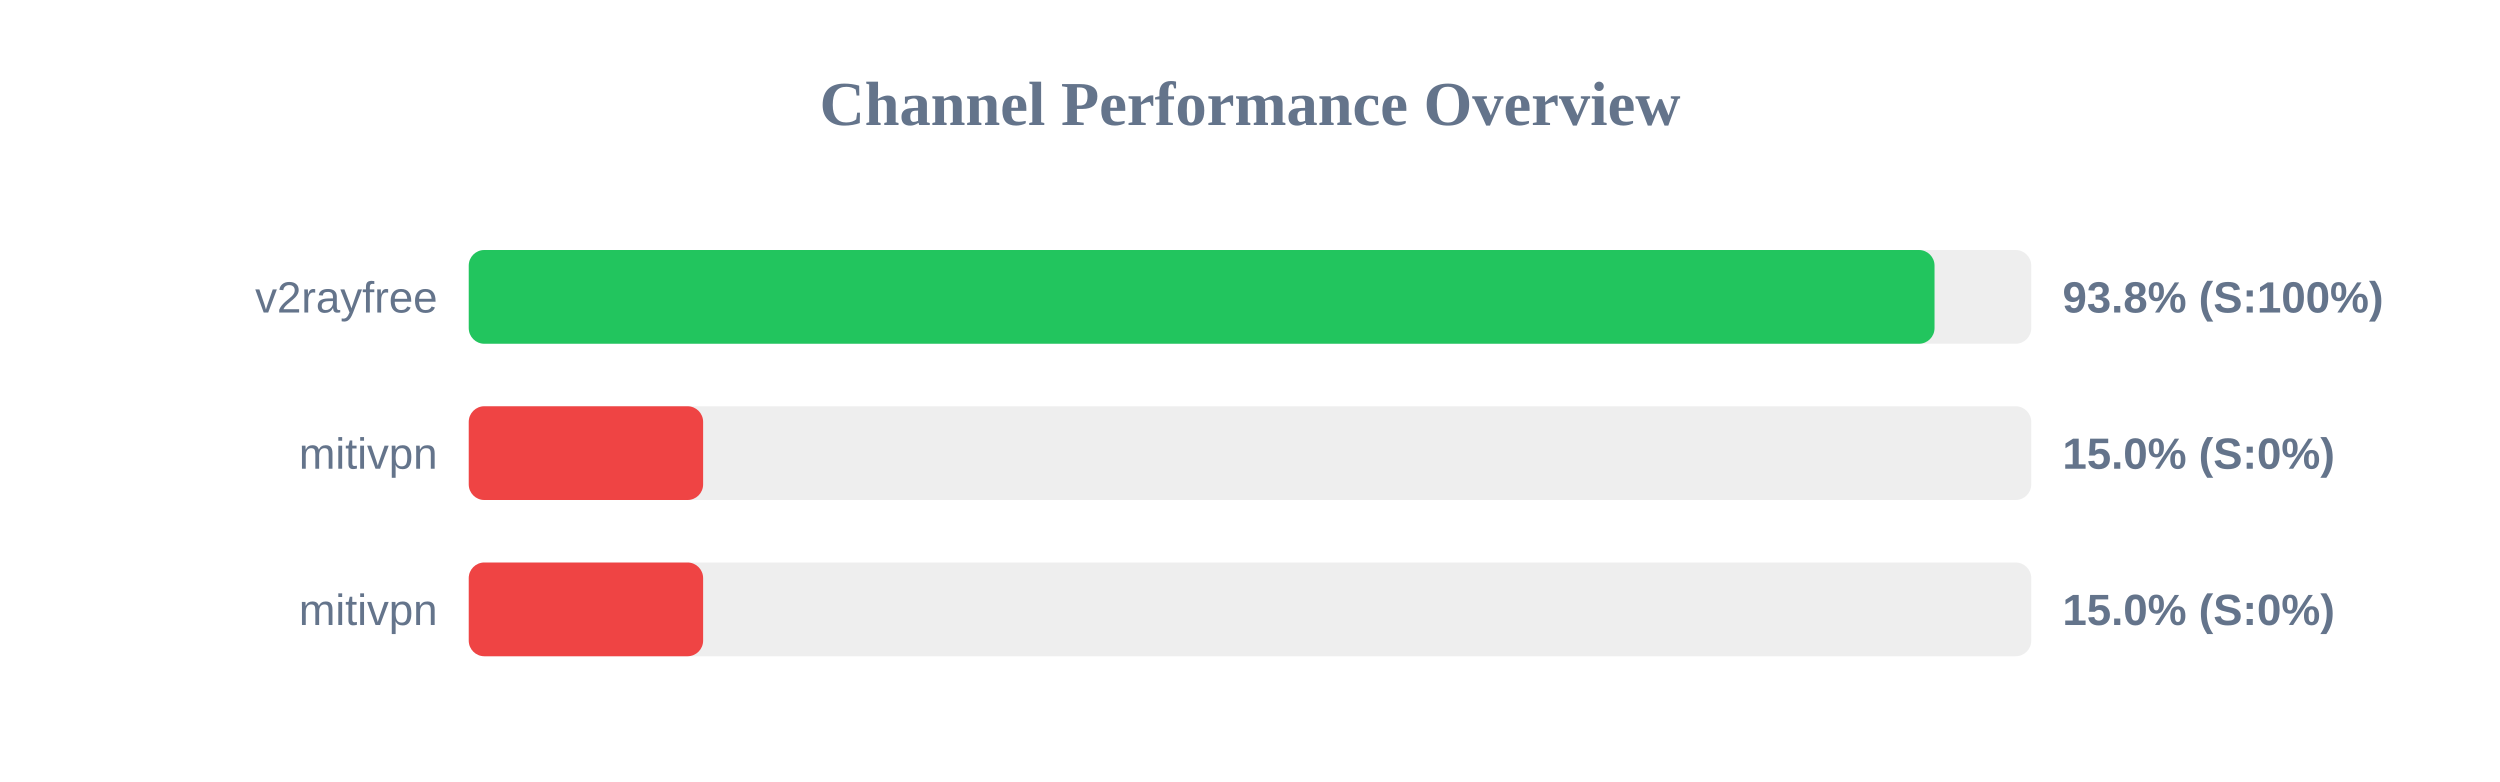
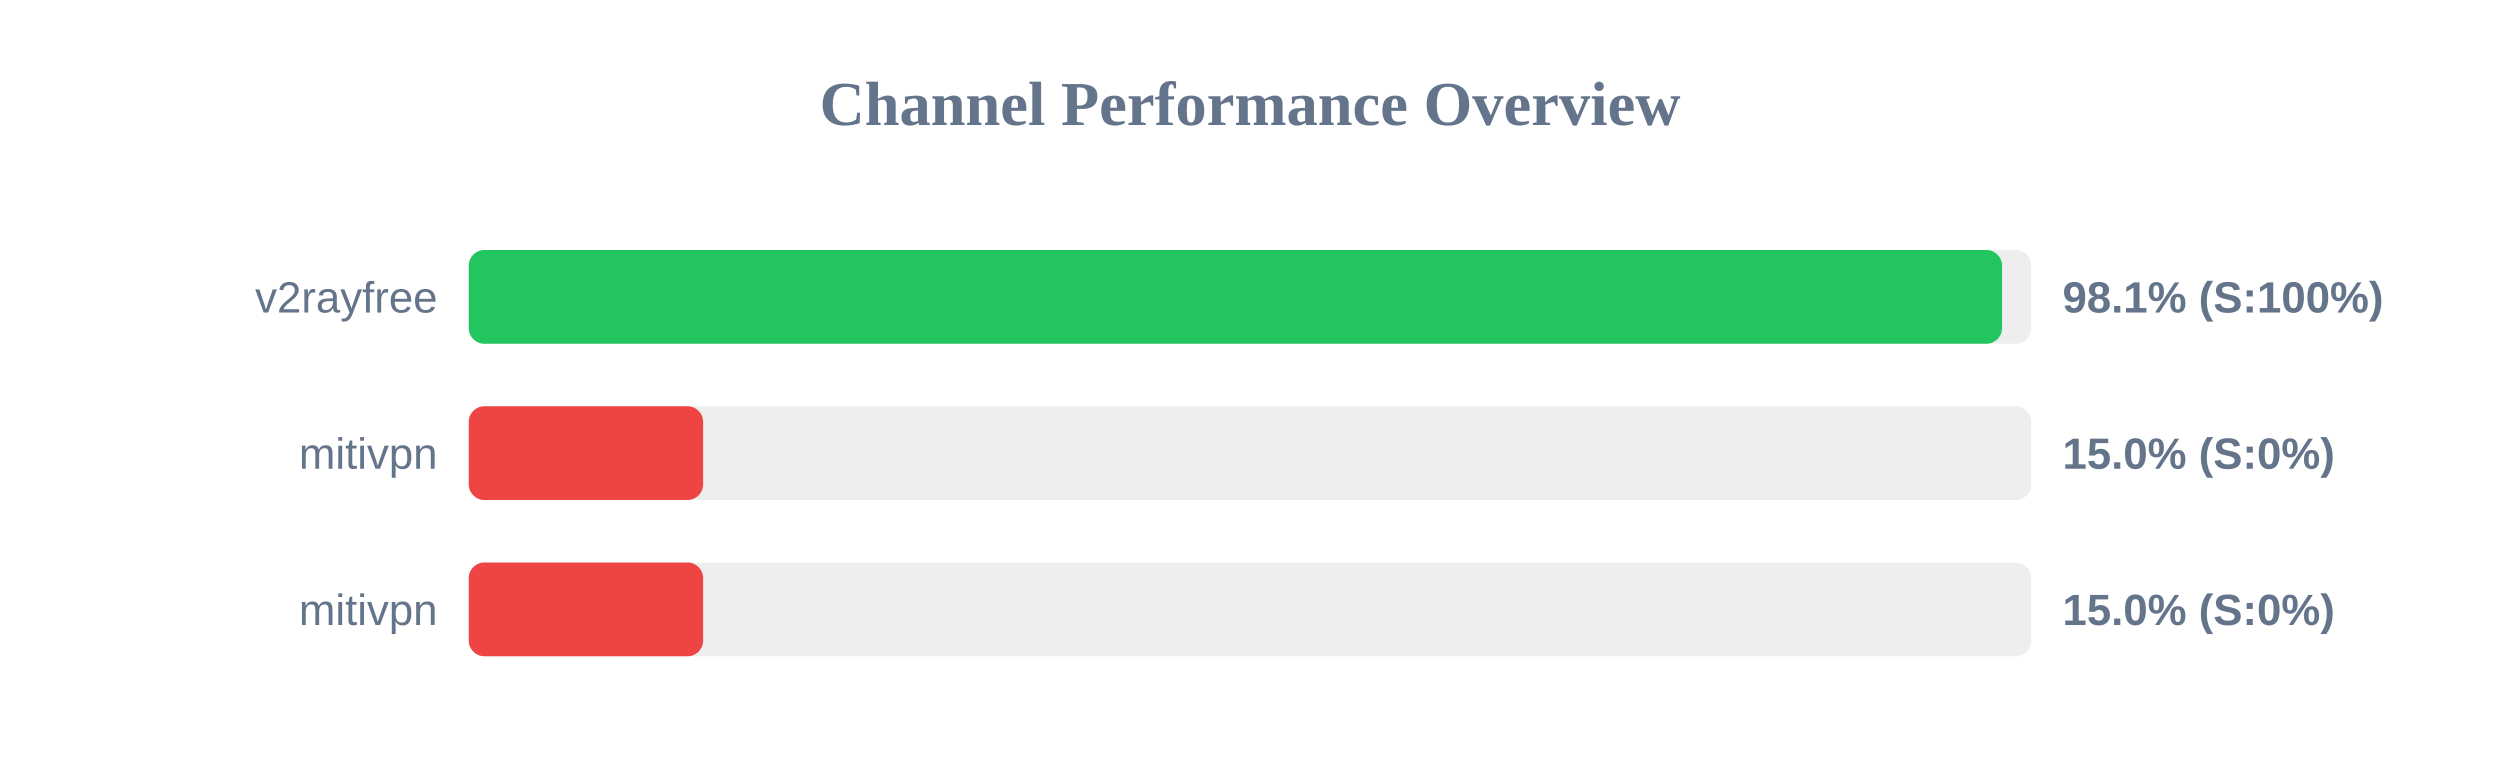
<svg xmlns="http://www.w3.org/2000/svg" width="800" height="250" version="1.1">
  <style>
        .row { font: 14px Arial; fill: #64748b; }
        .score { font: bold 14px Arial; fill: #64748b; }
    </style>
  <text x="400" y="40" text-anchor="middle" font-size="20px" font-weight="bold" fill="#64748b">Channel Performance Overview</text>
  <rect x="150" y="80" width="500" height="30" fill="#eee" rx="5" />
-   <rect x="150" y="80" width="469.05" height="30" fill="#22c55e" rx="5" />
+   <rect x="150" y="80" width="490.65" height="30" fill="#22c55e" rx="5" />
  <text x="140" y="100" text-anchor="end" class="row">v2rayfree</text>
-   <text x="660" y="100" text-anchor="start" class="score">93.8% (S:100%)</text>
+   <text x="660" y="100" text-anchor="start" class="score">98.1% (S:100%)</text>
  <rect x="150" y="130" width="500" height="30" fill="#eee" rx="5" />
  <rect x="150" y="130" width="75.0" height="30" fill="#ef4444" rx="5" />
  <text x="140" y="150" text-anchor="end" class="row">mitivpn</text>
  <text x="660" y="150" text-anchor="start" class="score">15.0% (S:0%)</text>
  <rect x="150" y="180" width="500" height="30" fill="#eee" rx="5" />
  <rect x="150" y="180" width="75.0" height="30" fill="#ef4444" rx="5" />
  <text x="140" y="200" text-anchor="end" class="row">mitivpn</text>
  <text x="660" y="200" text-anchor="start" class="score">15.0% (S:0%)</text>
</svg>
